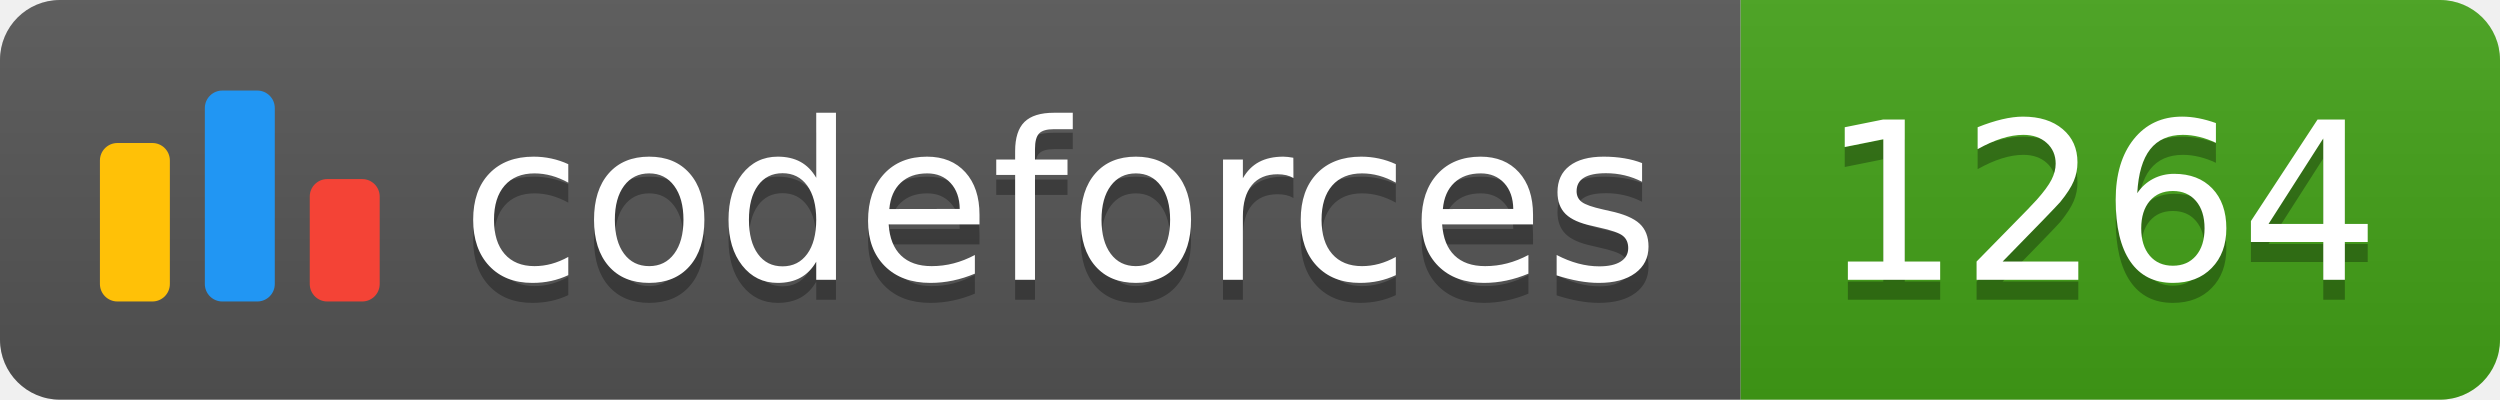
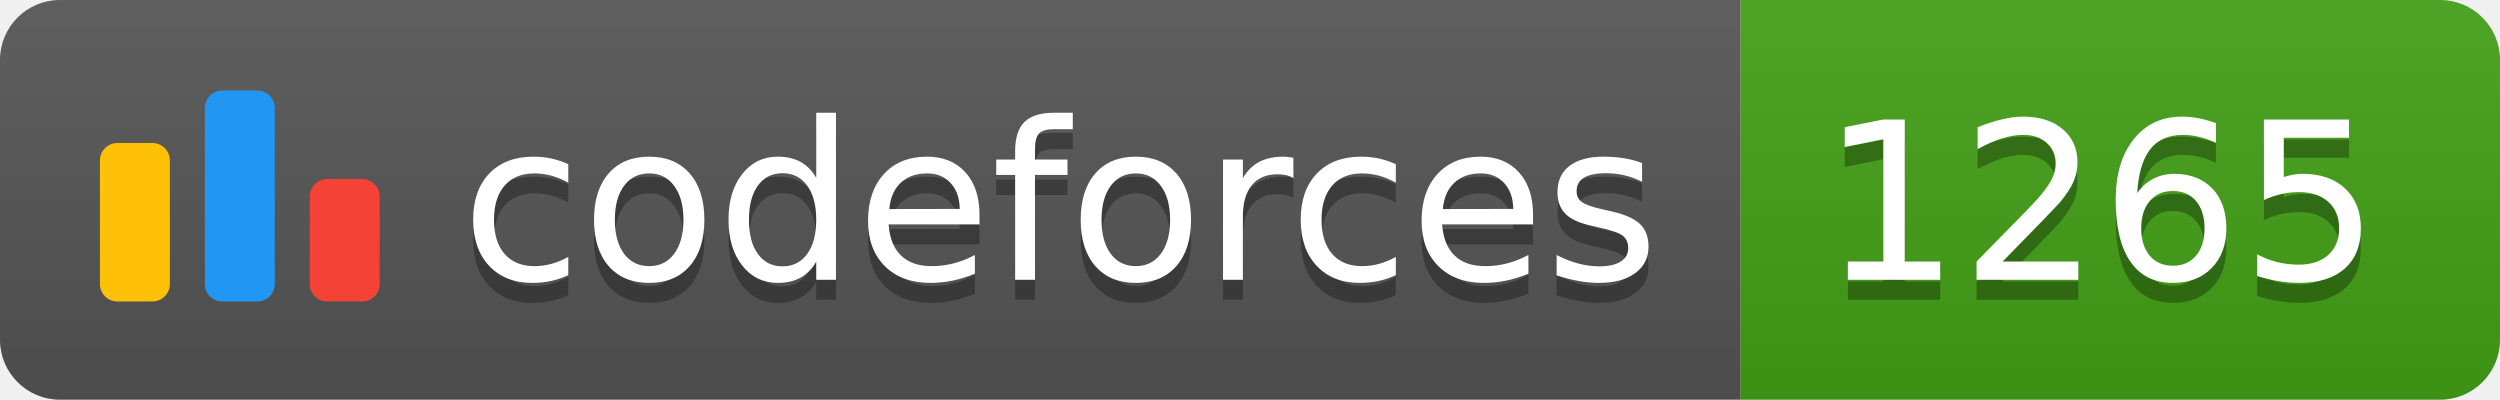
<svg xmlns="http://www.w3.org/2000/svg" width="125.1" height="20">
  <linearGradient id="smooth" x2="0" y2="100%">
    <stop offset="0" stop-color="#bbb" stop-opacity=".1" />
    <stop offset="1" stop-opacity=".1" />
  </linearGradient>
  <clipPath id="round">
    <rect width="125.1" height="20" rx="3" fill="#fff" />
  </clipPath>
  <g clip-path="url(#round)">
    <rect width="87.1" height="20" fill="#555" />
    <rect x="87.1" width="38.0" height="20" fill="#43A217" />
    <rect width="125.1" height="20" fill="url(#smooth)" />
  </g>
  <g fill="#fff" text-anchor="middle" font-family="DejaVu Sans,Verdana,Geneva,sans-serif" font-size="110">
    <svg x="5" y="3" class="logo" width="14" height="14" viewBox="0 0 32 25" fill="none">
      <rect y="6" width="8" height="18.125" rx="2" fill="#FFC107" />
      <rect x="24" y="10.125" width="8" height="14" rx="2" fill="#F44336" />
      <rect x="12" width="8" height="24.125" rx="2" fill="#2196F3" />
    </svg>
    <text x="530.5" y="150" fill="#010101" fill-opacity=".3" transform="scale(0.1)" textLength="601.0" lengthAdjust="spacing">codeforces
        </text>
    <text x="530.5" y="140" transform="scale(0.1)" textLength="601.0" lengthAdjust="spacing">codeforces</text>
-     <text x="1051.0" y="150" fill="#010101" fill-opacity=".3" transform="scale(0.1)" textLength="280.0" lengthAdjust="spacing">1264
+     <text x="1051.0" y="150" fill="#010101" fill-opacity=".3" transform="scale(0.1)" textLength="280.0" lengthAdjust="spacing">1265
        </text>
-     <text x="1051.0" y="140" transform="scale(0.1)" textLength="280.0" lengthAdjust="spacing">1264</text>
+     <text x="1051.0" y="140" transform="scale(0.1)" textLength="280.0" lengthAdjust="spacing">1265</text>
  </g>
</svg>
